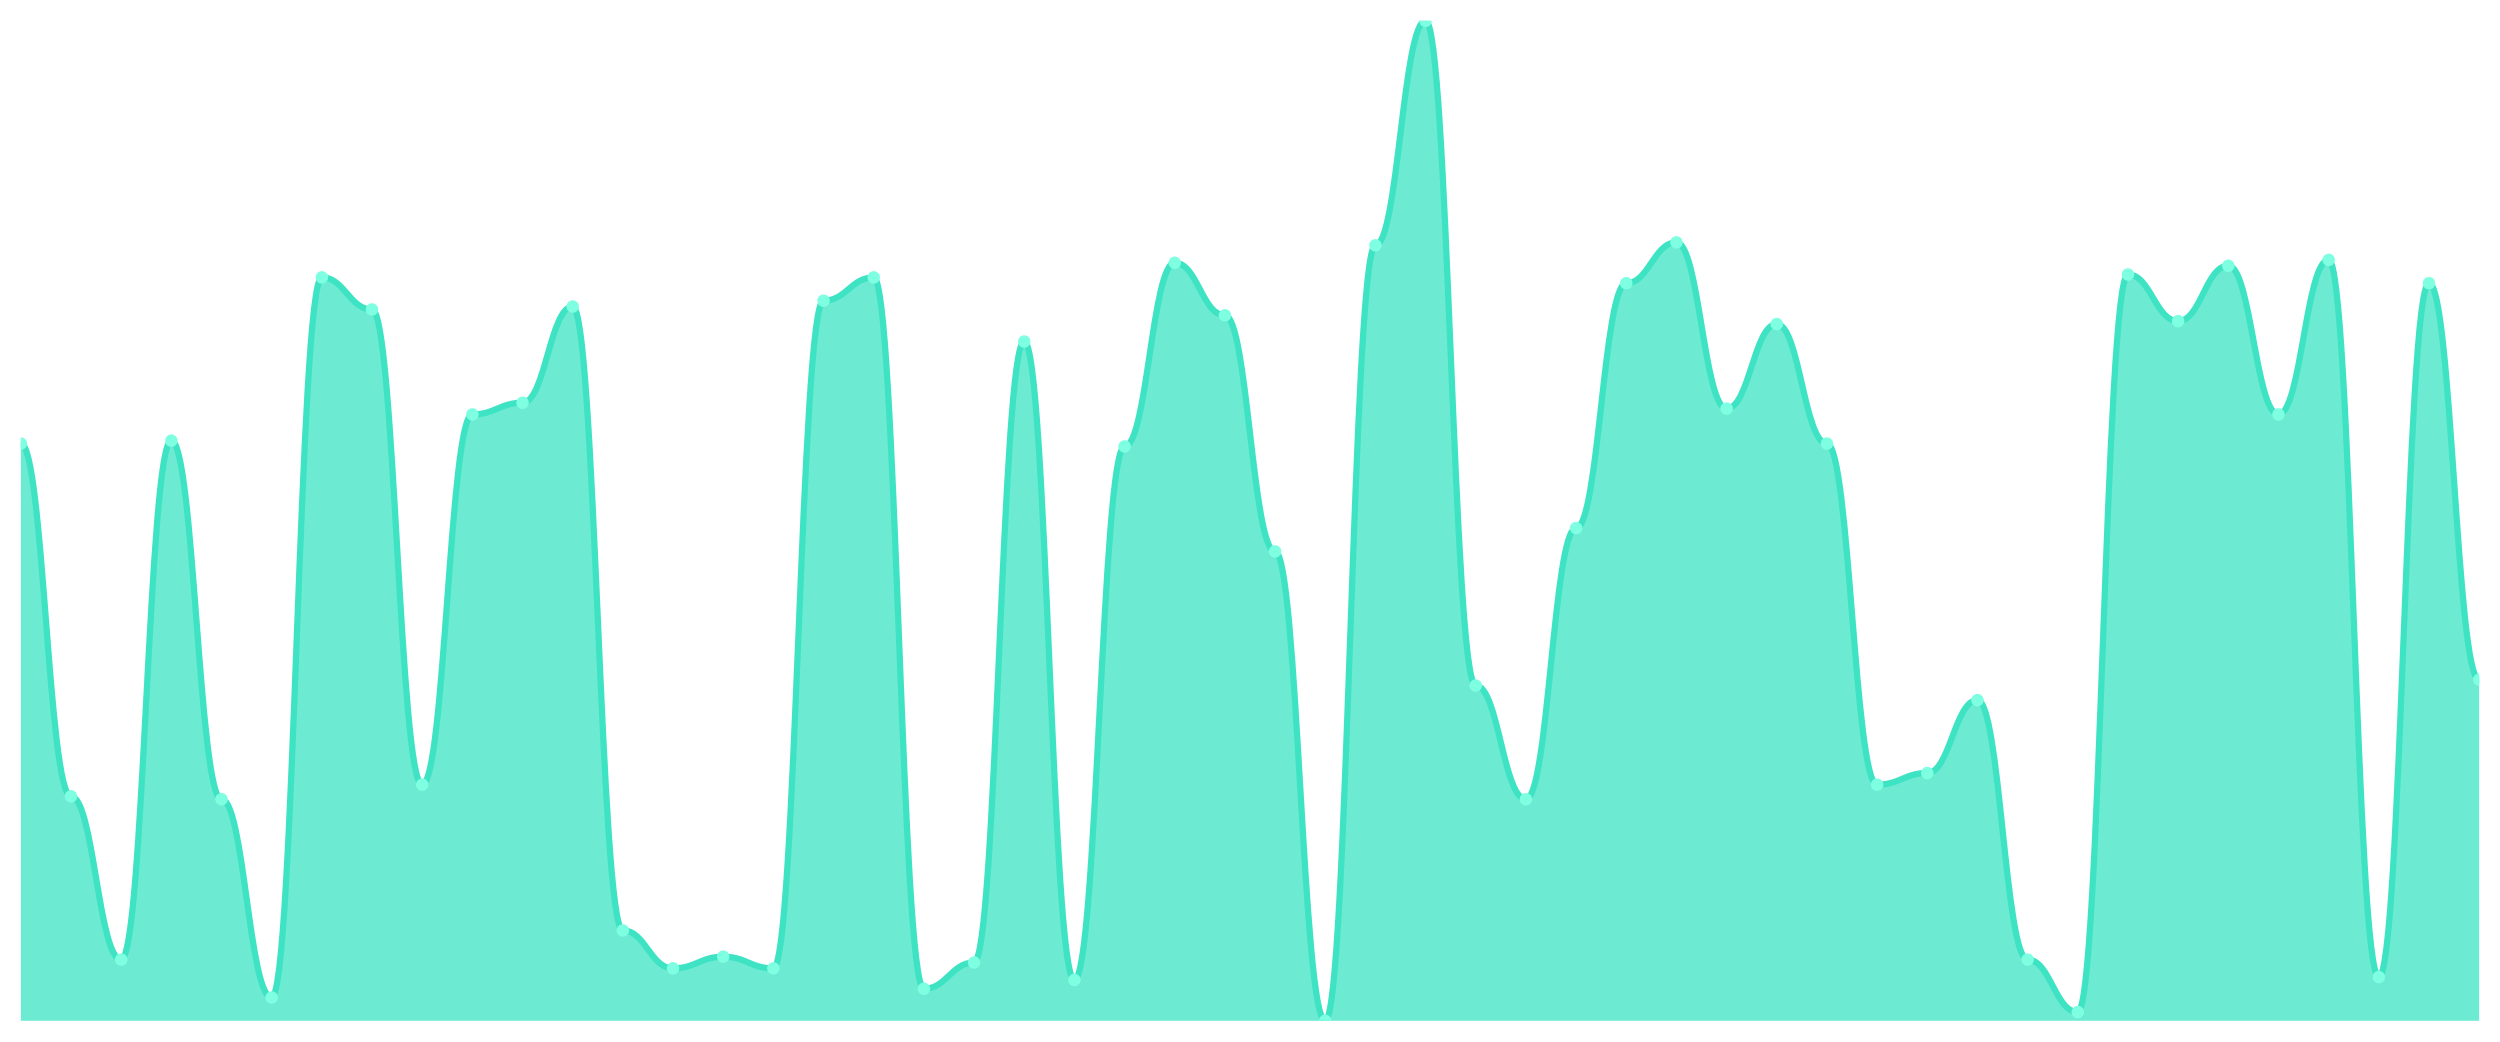
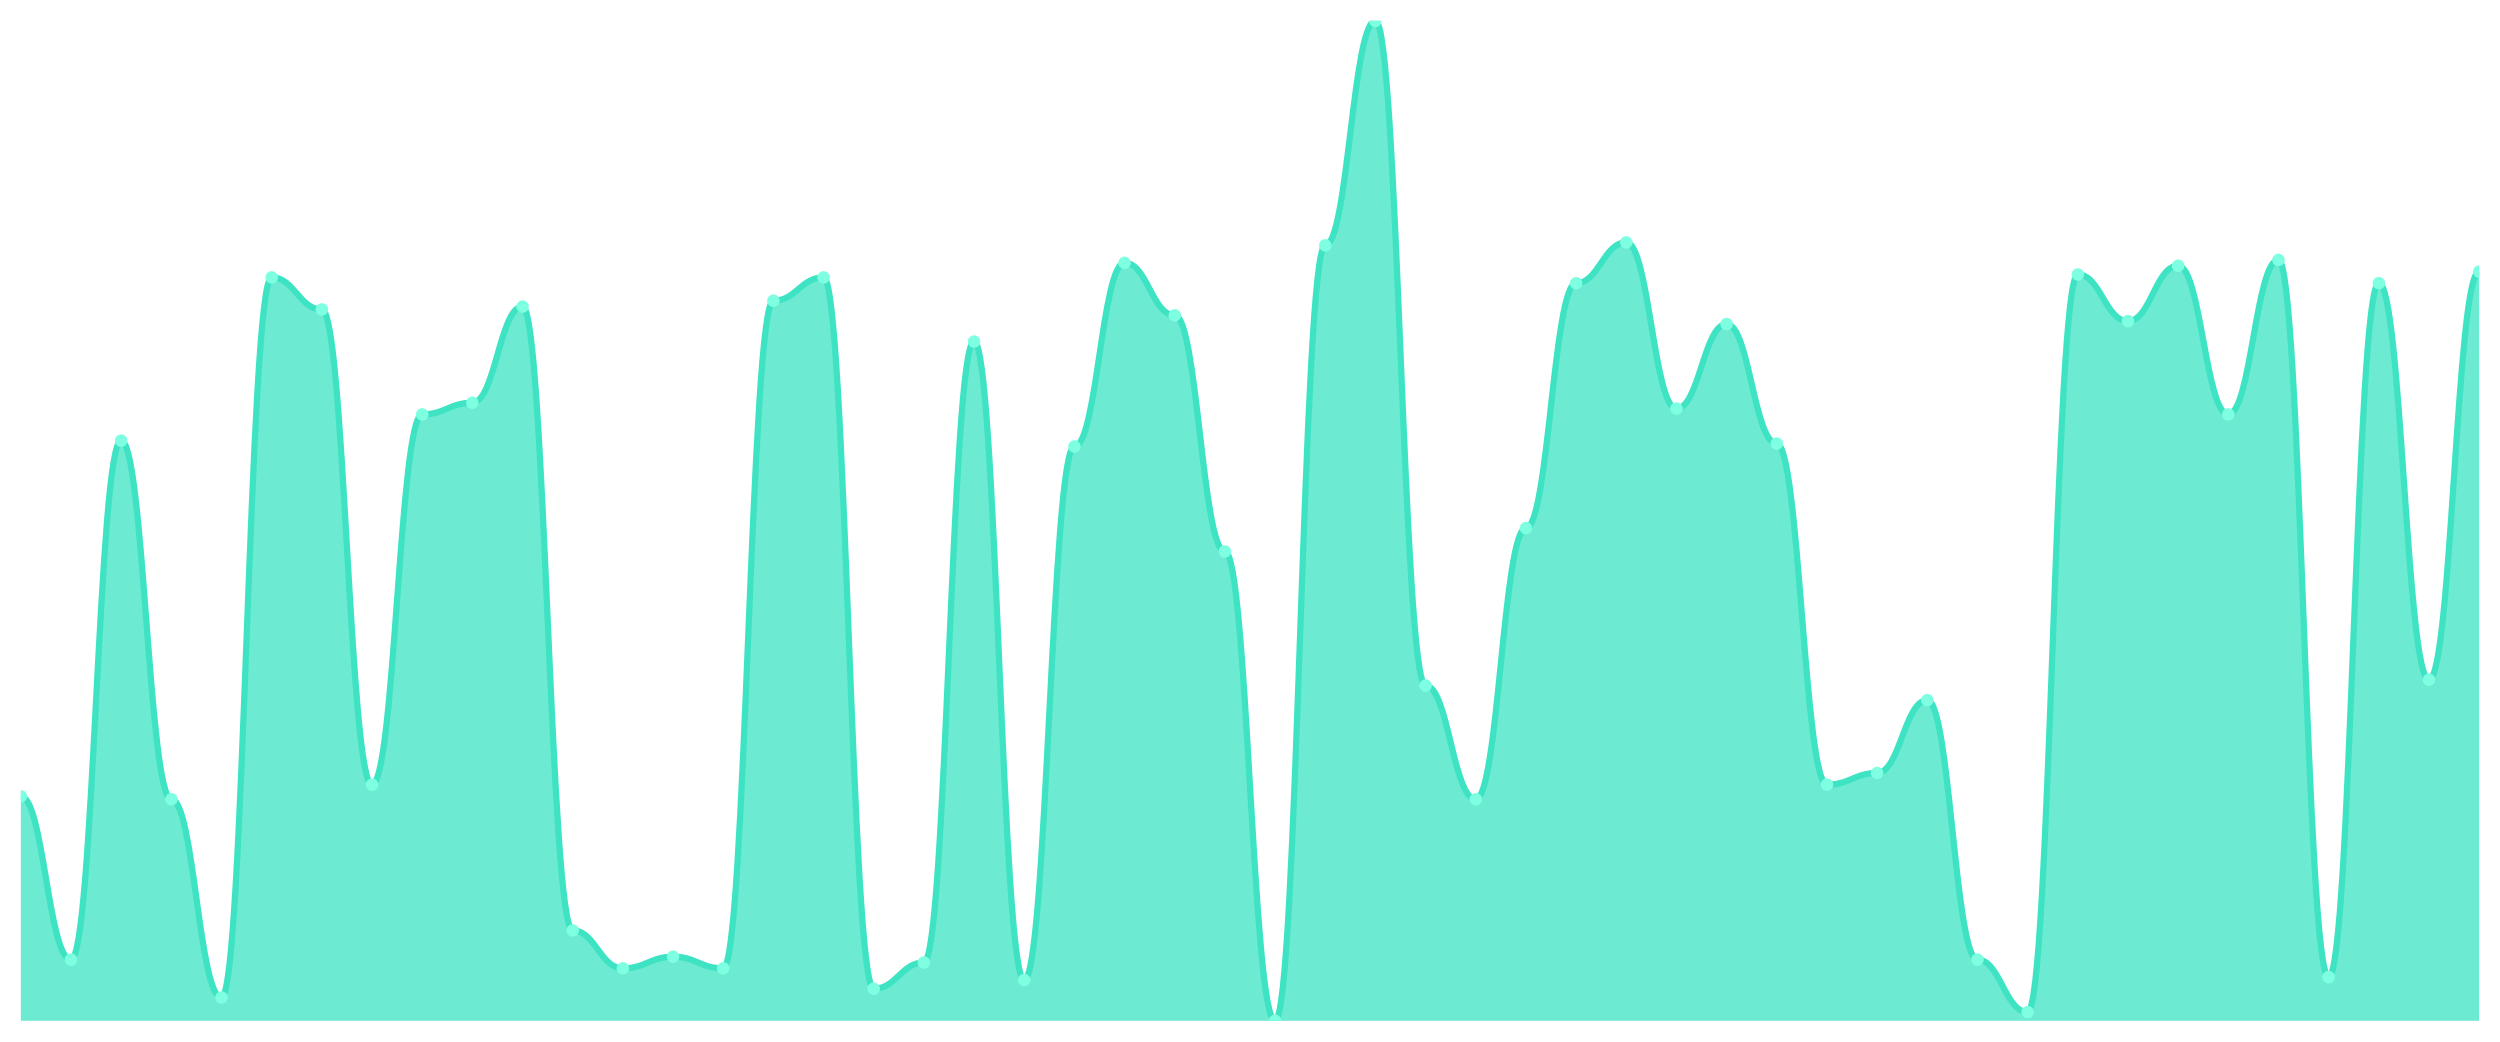
<svg xmlns="http://www.w3.org/2000/svg" viewBox="0 0 1200 500" width="1200" height="500">
  <defs>
    <clipPath id="c">
      <rect x="10" y="10" width="1180" height="480" />
    </clipPath>
  </defs>
  <rect width="1200" height="500" fill="none" />
  <g clip-path="url(#c)">
-     <path d="M 10,490 L 10,212.915 C 20.837,212.915 23.245,382.245 34.082,382.245 C 44.918,382.245 47.327,460.612 58.163,460.612 C 69,460.612 71.408,211.516 82.245,211.516 C 93.082,211.516 95.49,383.644 106.327,383.644 C 117.163,383.644 119.571,478.805 130.408,478.805 C 141.245,478.805 143.653,133.149 154.49,133.149 C 165.327,133.149 167.735,148.542 178.571,148.542 C 189.408,148.542 191.816,376.647 202.653,376.647 C 213.49,376.647 215.898,198.921 226.735,198.921 C 237.571,198.921 239.98,193.324 250.816,193.324 C 261.653,193.324 264.061,147.143 274.898,147.143 C 285.735,147.143 288.143,446.618 298.98,446.618 C 309.816,446.618 312.224,464.81 323.061,464.81 C 333.898,464.81 336.306,459.213 347.143,459.213 C 357.98,459.213 360.388,464.81 371.224,464.81 C 382.061,464.81 384.469,144.344 395.306,144.344 C 406.143,144.344 408.551,133.149 419.388,133.149 C 430.224,133.149 432.633,474.606 443.469,474.606 C 454.306,474.606 456.714,462.012 467.551,462.012 C 478.388,462.012 480.796,163.936 491.633,163.936 C 502.469,163.936 504.878,470.408 515.714,470.408 C 526.551,470.408 528.959,214.315 539.796,214.315 C 550.633,214.315 553.041,126.152 563.878,126.152 C 574.714,126.152 577.122,151.341 587.959,151.341 C 598.796,151.341 601.204,264.694 612.041,264.694 C 622.878,264.694 625.286,490 636.122,490 C 646.959,490 649.367,117.755 660.204,117.755 C 671.041,117.755 673.449,10 684.286,10 C 695.122,10 697.531,329.067 708.367,329.067 C 719.204,329.067 721.612,383.644 732.449,383.644 C 743.286,383.644 745.694,253.499 756.531,253.499 C 767.367,253.499 769.776,135.948 780.612,135.948 C 791.449,135.948 793.857,116.356 804.694,116.356 C 815.531,116.356 817.939,196.122 828.776,196.122 C 839.612,196.122 842.02,155.539 852.857,155.539 C 863.694,155.539 866.102,212.915 876.939,212.915 C 887.776,212.915 890.184,376.647 901.02,376.647 C 911.857,376.647 914.265,371.05 925.102,371.05 C 935.939,371.05 938.347,336.064 949.184,336.064 C 960.02,336.064 962.429,460.612 973.265,460.612 C 984.102,460.612 986.51,485.802 997.347,485.802 C 1008.184,485.802 1010.592,131.749 1021.429,131.749 C 1032.265,131.749 1034.673,154.14 1045.51,154.14 C 1056.347,154.14 1058.755,127.551 1069.592,127.551 C 1080.429,127.551 1082.837,198.921 1093.673,198.921 C 1104.51,198.921 1106.918,124.752 1117.755,124.752 C 1128.592,124.752 1131,469.009 1141.837,469.009 C 1152.673,469.009 1155.082,135.948 1165.918,135.948 C 1176.755,135.948 1179.163,326.268 1190,326.268 L 1190,490 Z" fill="rgba(61,227,195,0.75)" />
-     <path d="M 10,212.915 C 20.837,212.915 23.245,382.245 34.082,382.245 C 44.918,382.245 47.327,460.612 58.163,460.612 C 69,460.612 71.408,211.516 82.245,211.516 C 93.082,211.516 95.49,383.644 106.327,383.644 C 117.163,383.644 119.571,478.805 130.408,478.805 C 141.245,478.805 143.653,133.149 154.49,133.149 C 165.327,133.149 167.735,148.542 178.571,148.542 C 189.408,148.542 191.816,376.647 202.653,376.647 C 213.49,376.647 215.898,198.921 226.735,198.921 C 237.571,198.921 239.98,193.324 250.816,193.324 C 261.653,193.324 264.061,147.143 274.898,147.143 C 285.735,147.143 288.143,446.618 298.98,446.618 C 309.816,446.618 312.224,464.81 323.061,464.81 C 333.898,464.81 336.306,459.213 347.143,459.213 C 357.98,459.213 360.388,464.81 371.224,464.81 C 382.061,464.81 384.469,144.344 395.306,144.344 C 406.143,144.344 408.551,133.149 419.388,133.149 C 430.224,133.149 432.633,474.606 443.469,474.606 C 454.306,474.606 456.714,462.012 467.551,462.012 C 478.388,462.012 480.796,163.936 491.633,163.936 C 502.469,163.936 504.878,470.408 515.714,470.408 C 526.551,470.408 528.959,214.315 539.796,214.315 C 550.633,214.315 553.041,126.152 563.878,126.152 C 574.714,126.152 577.122,151.341 587.959,151.341 C 598.796,151.341 601.204,264.694 612.041,264.694 C 622.878,264.694 625.286,490 636.122,490 C 646.959,490 649.367,117.755 660.204,117.755 C 671.041,117.755 673.449,10 684.286,10 C 695.122,10 697.531,329.067 708.367,329.067 C 719.204,329.067 721.612,383.644 732.449,383.644 C 743.286,383.644 745.694,253.499 756.531,253.499 C 767.367,253.499 769.776,135.948 780.612,135.948 C 791.449,135.948 793.857,116.356 804.694,116.356 C 815.531,116.356 817.939,196.122 828.776,196.122 C 839.612,196.122 842.02,155.539 852.857,155.539 C 863.694,155.539 866.102,212.915 876.939,212.915 C 887.776,212.915 890.184,376.647 901.02,376.647 C 911.857,376.647 914.265,371.05 925.102,371.05 C 935.939,371.05 938.347,336.064 949.184,336.064 C 960.02,336.064 962.429,460.612 973.265,460.612 C 984.102,460.612 986.51,485.802 997.347,485.802 C 1008.184,485.802 1010.592,131.749 1021.429,131.749 C 1032.265,131.749 1034.673,154.14 1045.51,154.14 C 1056.347,154.14 1058.755,127.551 1069.592,127.551 C 1080.429,127.551 1082.837,198.921 1093.673,198.921 C 1104.51,198.921 1106.918,124.752 1117.755,124.752 C 1128.592,124.752 1131,469.009 1141.837,469.009 C 1152.673,469.009 1155.082,135.948 1165.918,135.948 C 1176.755,135.948 1179.163,326.268 1190,326.268" fill="none" stroke="#3de3c3" stroke-width="3" stroke-linecap="round" stroke-linejoin="round" />
-     <circle cx="10" cy="212.915" r="3" fill="#7fffe1" />
-     <circle cx="34.082" cy="382.245" r="3" fill="#7fffe1" />
-     <circle cx="58.163" cy="460.612" r="3" fill="#7fffe1" />
-     <circle cx="82.245" cy="211.516" r="3" fill="#7fffe1" />
-     <circle cx="106.327" cy="383.644" r="3" fill="#7fffe1" />
-     <circle cx="130.408" cy="478.805" r="3" fill="#7fffe1" />
-     <circle cx="154.49" cy="133.149" r="3" fill="#7fffe1" />
-     <circle cx="178.571" cy="148.542" r="3" fill="#7fffe1" />
-     <circle cx="202.653" cy="376.647" r="3" fill="#7fffe1" />
-     <circle cx="226.735" cy="198.921" r="3" fill="#7fffe1" />
-     <circle cx="250.816" cy="193.324" r="3" fill="#7fffe1" />
-     <circle cx="274.898" cy="147.143" r="3" fill="#7fffe1" />
-     <circle cx="298.98" cy="446.618" r="3" fill="#7fffe1" />
-     <circle cx="323.061" cy="464.81" r="3" fill="#7fffe1" />
-     <circle cx="347.143" cy="459.213" r="3" fill="#7fffe1" />
-     <circle cx="371.224" cy="464.81" r="3" fill="#7fffe1" />
-     <circle cx="395.306" cy="144.344" r="3" fill="#7fffe1" />
-     <circle cx="419.388" cy="133.149" r="3" fill="#7fffe1" />
-     <circle cx="443.469" cy="474.606" r="3" fill="#7fffe1" />
-     <circle cx="467.551" cy="462.012" r="3" fill="#7fffe1" />
-     <circle cx="491.633" cy="163.936" r="3" fill="#7fffe1" />
-     <circle cx="515.714" cy="470.408" r="3" fill="#7fffe1" />
-     <circle cx="539.796" cy="214.315" r="3" fill="#7fffe1" />
-     <circle cx="563.878" cy="126.152" r="3" fill="#7fffe1" />
-     <circle cx="587.959" cy="151.341" r="3" fill="#7fffe1" />
-     <circle cx="612.041" cy="264.694" r="3" fill="#7fffe1" />
-     <circle cx="636.122" cy="490" r="3" fill="#7fffe1" />
-     <circle cx="660.204" cy="117.755" r="3" fill="#7fffe1" />
-     <circle cx="684.286" cy="10" r="3" fill="#7fffe1" />
-     <circle cx="708.367" cy="329.067" r="3" fill="#7fffe1" />
-     <circle cx="732.449" cy="383.644" r="3" fill="#7fffe1" />
-     <circle cx="756.531" cy="253.499" r="3" fill="#7fffe1" />
-     <circle cx="780.612" cy="135.948" r="3" fill="#7fffe1" />
-     <circle cx="804.694" cy="116.356" r="3" fill="#7fffe1" />
-     <circle cx="828.776" cy="196.122" r="3" fill="#7fffe1" />
-     <circle cx="852.857" cy="155.539" r="3" fill="#7fffe1" />
-     <circle cx="876.939" cy="212.915" r="3" fill="#7fffe1" />
-     <circle cx="901.02" cy="376.647" r="3" fill="#7fffe1" />
-     <circle cx="925.102" cy="371.05" r="3" fill="#7fffe1" />
-     <circle cx="949.184" cy="336.064" r="3" fill="#7fffe1" />
-     <circle cx="973.265" cy="460.612" r="3" fill="#7fffe1" />
-     <circle cx="997.347" cy="485.802" r="3" fill="#7fffe1" />
-     <circle cx="1021.429" cy="131.749" r="3" fill="#7fffe1" />
-     <circle cx="1045.51" cy="154.14" r="3" fill="#7fffe1" />
-     <circle cx="1069.592" cy="127.551" r="3" fill="#7fffe1" />
-     <circle cx="1093.673" cy="198.921" r="3" fill="#7fffe1" />
-     <circle cx="1117.755" cy="124.752" r="3" fill="#7fffe1" />
-     <circle cx="1141.837" cy="469.009" r="3" fill="#7fffe1" />
-     <circle cx="1165.918" cy="135.948" r="3" fill="#7fffe1" />
-     <circle cx="1190" cy="326.268" r="3" fill="#7fffe1" />
+     <path d="M 10,490 L 10,382.245 C 20.837,382.245 23.245,460.612 34.082,460.612 C 44.918,460.612 47.327,211.516 58.163,211.516 C 69,211.516 71.408,383.644 82.245,383.644 C 93.082,383.644 95.49,478.805 106.327,478.805 C 117.163,478.805 119.571,133.149 130.408,133.149 C 141.245,133.149 143.653,148.542 154.49,148.542 C 165.327,148.542 167.735,376.647 178.571,376.647 C 189.408,376.647 191.816,198.921 202.653,198.921 C 213.49,198.921 215.898,193.324 226.735,193.324 C 237.571,193.324 239.98,147.143 250.816,147.143 C 261.653,147.143 264.061,446.618 274.898,446.618 C 285.735,446.618 288.143,464.81 298.98,464.81 C 309.816,464.81 312.224,459.213 323.061,459.213 C 333.898,459.213 336.306,464.81 347.143,464.81 C 357.98,464.81 360.388,144.344 371.224,144.344 C 382.061,144.344 384.469,133.149 395.306,133.149 C 406.143,133.149 408.551,474.606 419.388,474.606 C 430.224,474.606 432.633,462.012 443.469,462.012 C 454.306,462.012 456.714,163.936 467.551,163.936 C 478.388,163.936 480.796,470.408 491.633,470.408 C 502.469,470.408 504.878,214.315 515.714,214.315 C 526.551,214.315 528.959,126.152 539.796,126.152 C 550.633,126.152 553.041,151.341 563.878,151.341 C 574.714,151.341 577.122,264.694 587.959,264.694 C 598.796,264.694 601.204,490 612.041,490 C 622.878,490 625.286,117.755 636.122,117.755 C 646.959,117.755 649.367,10 660.204,10 C 671.041,10 673.449,329.067 684.286,329.067 C 695.122,329.067 697.531,383.644 708.367,383.644 C 719.204,383.644 721.612,253.499 732.449,253.499 C 743.286,253.499 745.694,135.948 756.531,135.948 C 767.367,135.948 769.776,116.356 780.612,116.356 C 791.449,116.356 793.857,196.122 804.694,196.122 C 815.531,196.122 817.939,155.539 828.776,155.539 C 839.612,155.539 842.02,212.915 852.857,212.915 C 863.694,212.915 866.102,376.647 876.939,376.647 C 887.776,376.647 890.184,371.05 901.02,371.05 C 911.857,371.05 914.265,336.064 925.102,336.064 C 935.939,336.064 938.347,460.612 949.184,460.612 C 960.02,460.612 962.429,485.802 973.265,485.802 C 984.102,485.802 986.51,131.749 997.347,131.749 C 1008.184,131.749 1010.592,154.14 1021.429,154.14 C 1032.265,154.14 1034.673,127.551 1045.51,127.551 C 1056.347,127.551 1058.755,198.921 1069.592,198.921 C 1080.429,198.921 1082.837,124.752 1093.673,124.752 C 1104.51,124.752 1106.918,469.009 1117.755,469.009 C 1128.592,469.009 1131,135.948 1141.837,135.948 C 1152.673,135.948 1155.082,326.268 1165.918,326.268 C 1176.755,326.268 1179.163,130.35 1190,130.35 L 1190,490 Z" fill="rgba(61,227,195,0.75)" />
+     <path d="M 10,382.245 C 20.837,382.245 23.245,460.612 34.082,460.612 C 44.918,460.612 47.327,211.516 58.163,211.516 C 69,211.516 71.408,383.644 82.245,383.644 C 93.082,383.644 95.49,478.805 106.327,478.805 C 117.163,478.805 119.571,133.149 130.408,133.149 C 141.245,133.149 143.653,148.542 154.49,148.542 C 165.327,148.542 167.735,376.647 178.571,376.647 C 189.408,376.647 191.816,198.921 202.653,198.921 C 213.49,198.921 215.898,193.324 226.735,193.324 C 237.571,193.324 239.98,147.143 250.816,147.143 C 261.653,147.143 264.061,446.618 274.898,446.618 C 285.735,446.618 288.143,464.81 298.98,464.81 C 309.816,464.81 312.224,459.213 323.061,459.213 C 333.898,459.213 336.306,464.81 347.143,464.81 C 357.98,464.81 360.388,144.344 371.224,144.344 C 382.061,144.344 384.469,133.149 395.306,133.149 C 406.143,133.149 408.551,474.606 419.388,474.606 C 430.224,474.606 432.633,462.012 443.469,462.012 C 454.306,462.012 456.714,163.936 467.551,163.936 C 478.388,163.936 480.796,470.408 491.633,470.408 C 502.469,470.408 504.878,214.315 515.714,214.315 C 526.551,214.315 528.959,126.152 539.796,126.152 C 550.633,126.152 553.041,151.341 563.878,151.341 C 574.714,151.341 577.122,264.694 587.959,264.694 C 598.796,264.694 601.204,490 612.041,490 C 622.878,490 625.286,117.755 636.122,117.755 C 646.959,117.755 649.367,10 660.204,10 C 671.041,10 673.449,329.067 684.286,329.067 C 695.122,329.067 697.531,383.644 708.367,383.644 C 719.204,383.644 721.612,253.499 732.449,253.499 C 743.286,253.499 745.694,135.948 756.531,135.948 C 767.367,135.948 769.776,116.356 780.612,116.356 C 791.449,116.356 793.857,196.122 804.694,196.122 C 815.531,196.122 817.939,155.539 828.776,155.539 C 839.612,155.539 842.02,212.915 852.857,212.915 C 863.694,212.915 866.102,376.647 876.939,376.647 C 887.776,376.647 890.184,371.05 901.02,371.05 C 911.857,371.05 914.265,336.064 925.102,336.064 C 935.939,336.064 938.347,460.612 949.184,460.612 C 960.02,460.612 962.429,485.802 973.265,485.802 C 984.102,485.802 986.51,131.749 997.347,131.749 C 1008.184,131.749 1010.592,154.14 1021.429,154.14 C 1032.265,154.14 1034.673,127.551 1045.51,127.551 C 1056.347,127.551 1058.755,198.921 1069.592,198.921 C 1080.429,198.921 1082.837,124.752 1093.673,124.752 C 1104.51,124.752 1106.918,469.009 1117.755,469.009 C 1128.592,469.009 1131,135.948 1141.837,135.948 C 1152.673,135.948 1155.082,326.268 1165.918,326.268 C 1176.755,326.268 1179.163,130.35 1190,130.35" fill="none" stroke="#3de3c3" stroke-width="3" stroke-linecap="round" stroke-linejoin="round" />
+     <circle cx="10" cy="382.245" r="3" fill="#7fffe1" />
+     <circle cx="34.082" cy="460.612" r="3" fill="#7fffe1" />
+     <circle cx="58.163" cy="211.516" r="3" fill="#7fffe1" />
+     <circle cx="82.245" cy="383.644" r="3" fill="#7fffe1" />
+     <circle cx="106.327" cy="478.805" r="3" fill="#7fffe1" />
+     <circle cx="130.408" cy="133.149" r="3" fill="#7fffe1" />
+     <circle cx="154.49" cy="148.542" r="3" fill="#7fffe1" />
+     <circle cx="178.571" cy="376.647" r="3" fill="#7fffe1" />
+     <circle cx="202.653" cy="198.921" r="3" fill="#7fffe1" />
+     <circle cx="226.735" cy="193.324" r="3" fill="#7fffe1" />
+     <circle cx="250.816" cy="147.143" r="3" fill="#7fffe1" />
+     <circle cx="274.898" cy="446.618" r="3" fill="#7fffe1" />
+     <circle cx="298.98" cy="464.81" r="3" fill="#7fffe1" />
+     <circle cx="323.061" cy="459.213" r="3" fill="#7fffe1" />
+     <circle cx="347.143" cy="464.81" r="3" fill="#7fffe1" />
+     <circle cx="371.224" cy="144.344" r="3" fill="#7fffe1" />
+     <circle cx="395.306" cy="133.149" r="3" fill="#7fffe1" />
+     <circle cx="419.388" cy="474.606" r="3" fill="#7fffe1" />
+     <circle cx="443.469" cy="462.012" r="3" fill="#7fffe1" />
+     <circle cx="467.551" cy="163.936" r="3" fill="#7fffe1" />
+     <circle cx="491.633" cy="470.408" r="3" fill="#7fffe1" />
+     <circle cx="515.714" cy="214.315" r="3" fill="#7fffe1" />
+     <circle cx="539.796" cy="126.152" r="3" fill="#7fffe1" />
+     <circle cx="563.878" cy="151.341" r="3" fill="#7fffe1" />
+     <circle cx="587.959" cy="264.694" r="3" fill="#7fffe1" />
+     <circle cx="612.041" cy="490" r="3" fill="#7fffe1" />
+     <circle cx="636.122" cy="117.755" r="3" fill="#7fffe1" />
+     <circle cx="660.204" cy="10" r="3" fill="#7fffe1" />
+     <circle cx="684.286" cy="329.067" r="3" fill="#7fffe1" />
+     <circle cx="708.367" cy="383.644" r="3" fill="#7fffe1" />
+     <circle cx="732.449" cy="253.499" r="3" fill="#7fffe1" />
+     <circle cx="756.531" cy="135.948" r="3" fill="#7fffe1" />
+     <circle cx="780.612" cy="116.356" r="3" fill="#7fffe1" />
+     <circle cx="804.694" cy="196.122" r="3" fill="#7fffe1" />
+     <circle cx="828.776" cy="155.539" r="3" fill="#7fffe1" />
+     <circle cx="852.857" cy="212.915" r="3" fill="#7fffe1" />
+     <circle cx="876.939" cy="376.647" r="3" fill="#7fffe1" />
+     <circle cx="901.02" cy="371.05" r="3" fill="#7fffe1" />
+     <circle cx="925.102" cy="336.064" r="3" fill="#7fffe1" />
+     <circle cx="949.184" cy="460.612" r="3" fill="#7fffe1" />
+     <circle cx="973.265" cy="485.802" r="3" fill="#7fffe1" />
+     <circle cx="997.347" cy="131.749" r="3" fill="#7fffe1" />
+     <circle cx="1021.429" cy="154.14" r="3" fill="#7fffe1" />
+     <circle cx="1045.51" cy="127.551" r="3" fill="#7fffe1" />
+     <circle cx="1069.592" cy="198.921" r="3" fill="#7fffe1" />
+     <circle cx="1093.673" cy="124.752" r="3" fill="#7fffe1" />
+     <circle cx="1117.755" cy="469.009" r="3" fill="#7fffe1" />
+     <circle cx="1141.837" cy="135.948" r="3" fill="#7fffe1" />
+     <circle cx="1165.918" cy="326.268" r="3" fill="#7fffe1" />
+     <circle cx="1190" cy="130.35" r="3" fill="#7fffe1" />
  </g>
</svg>
